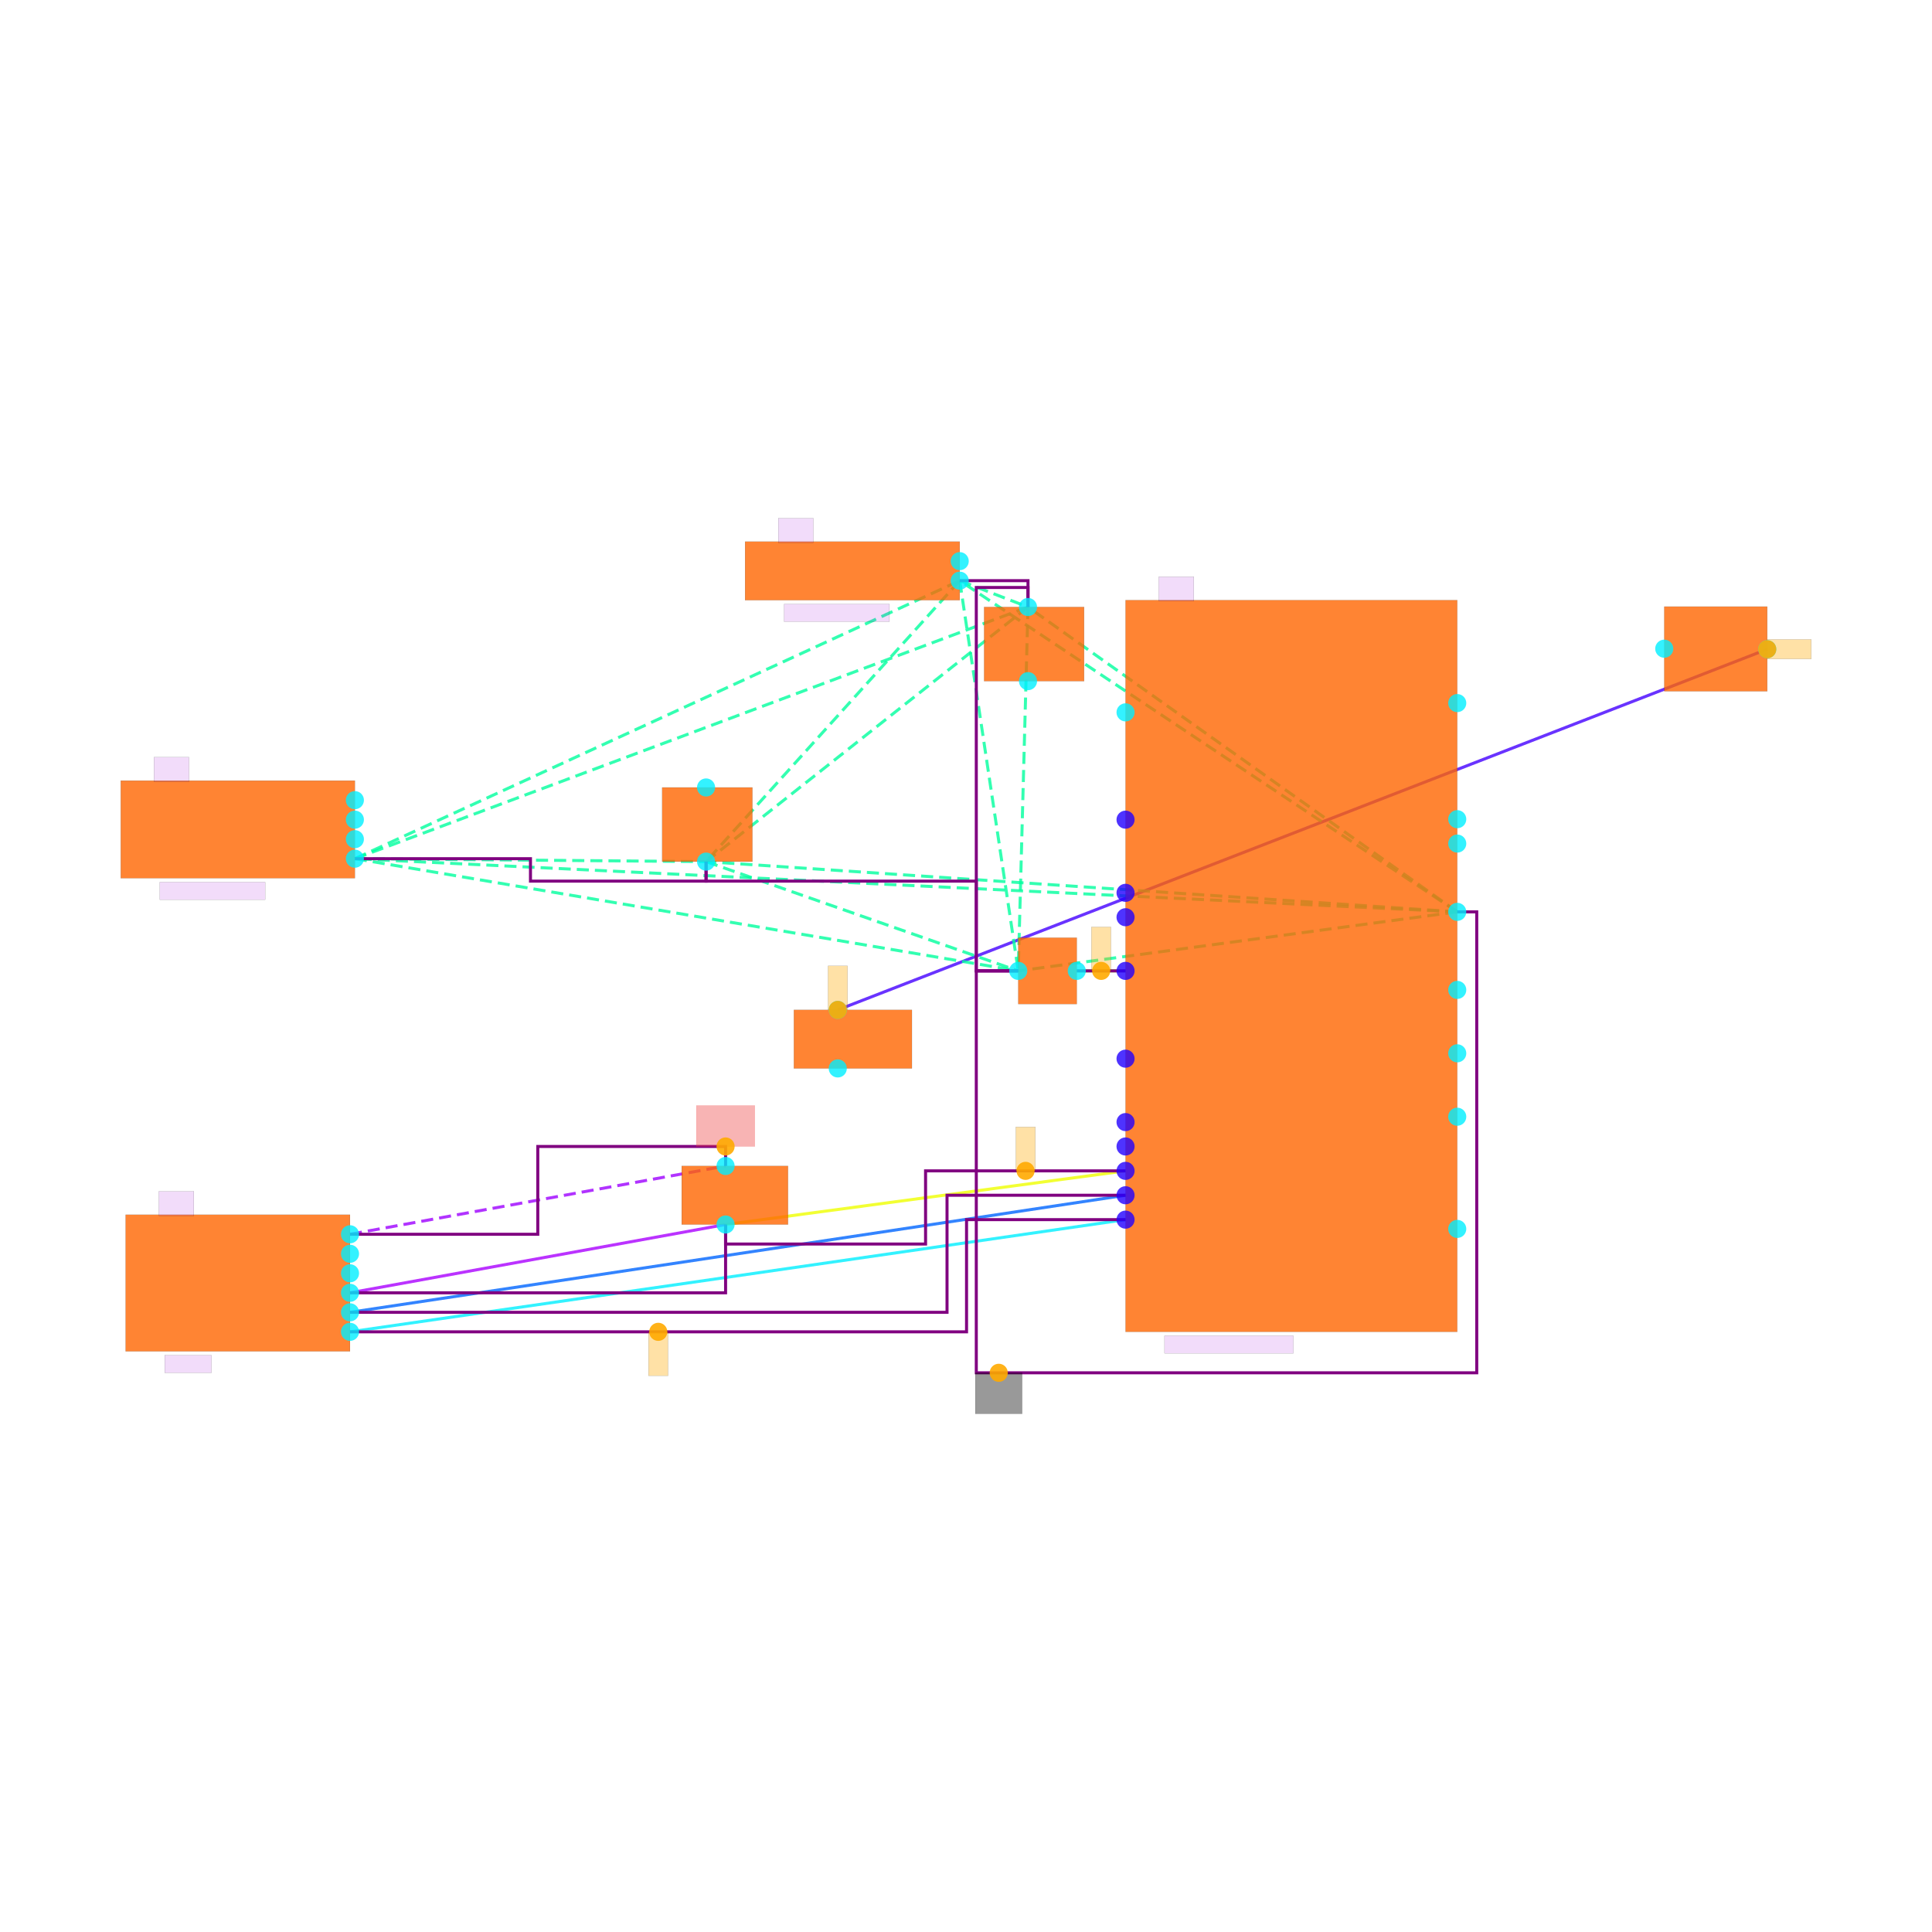
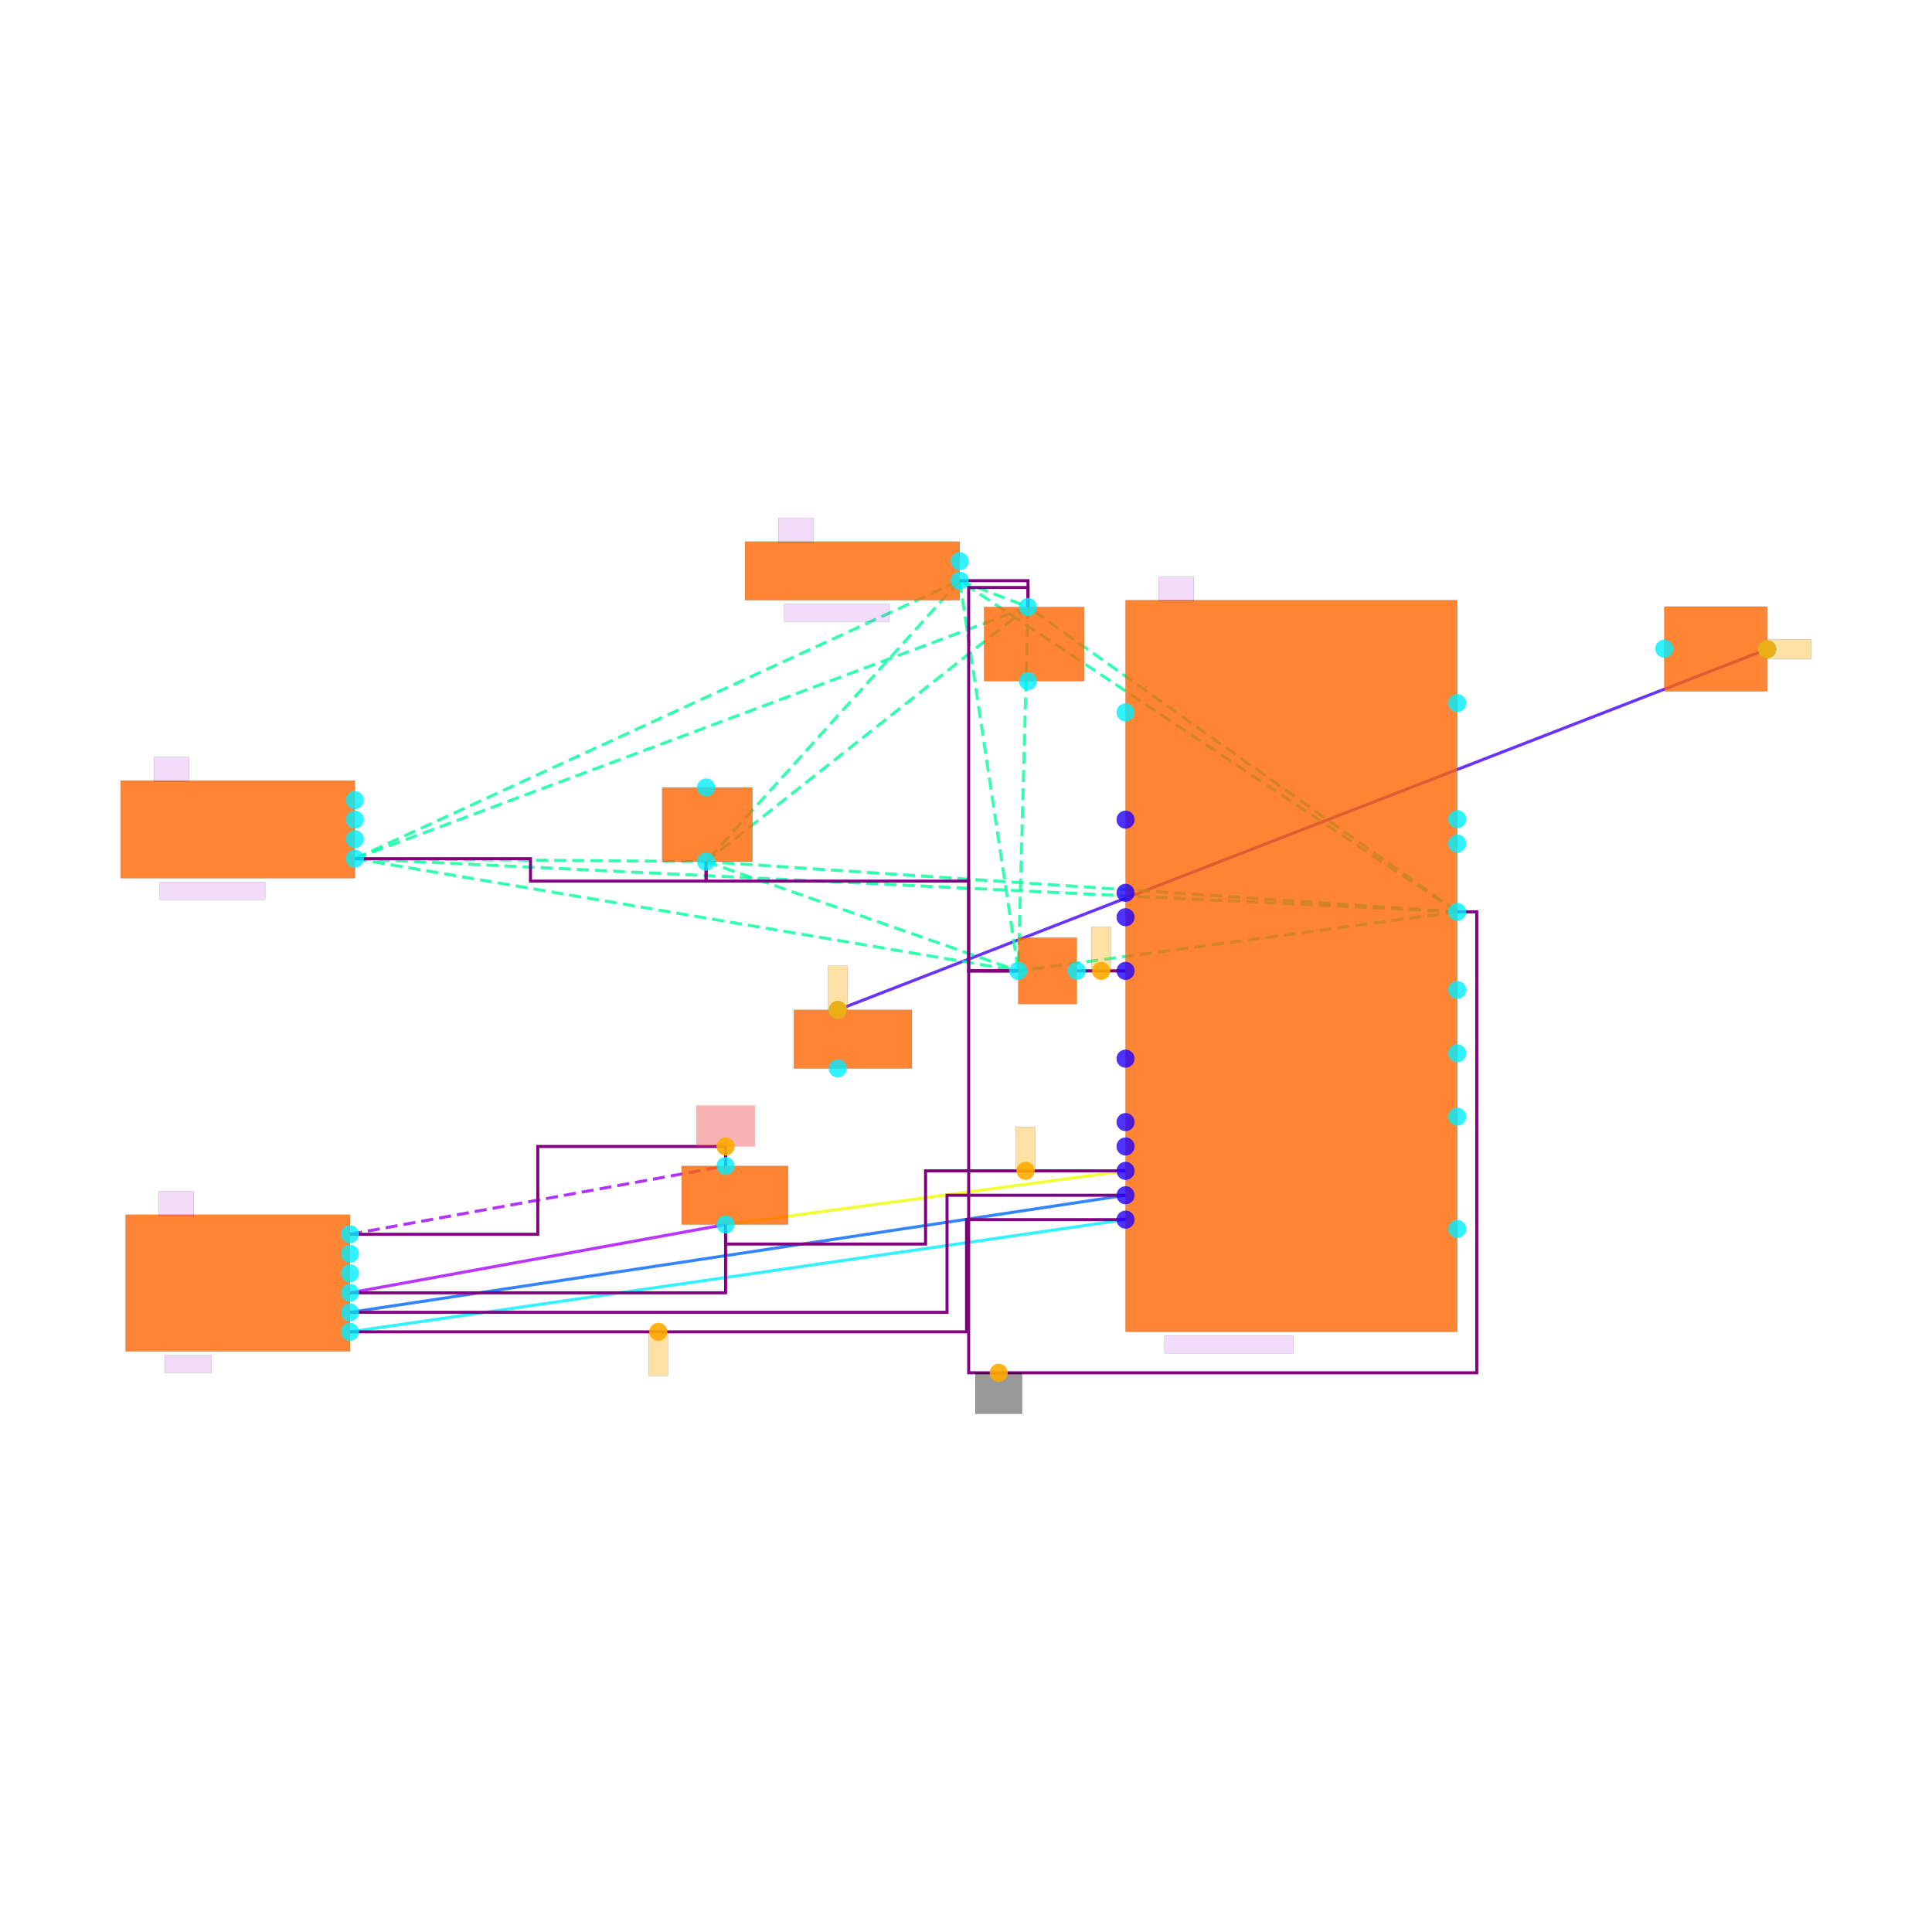
<svg xmlns="http://www.w3.org/2000/svg" width="640" height="640" viewBox="0 0 640 640">
  <rect width="100%" height="100%" fill="white" />
  <g>
    <polyline data-points="-2.2,-0.04999999999999997 -1.7000000000000002,-0.04999999999999982" data-type="line" data-label="" points="356.696,321.616 372.854,321.616" fill="none" stroke="hsl(96, 100%, 50%, 0.8)" stroke-width="1px" />
  </g>
  <g>
    <polyline data-points="-9.65,-3.35 -5.8,-2.65" data-type="line" data-label="" points="115.942,428.258 240.359,405.637" fill="none" stroke="hsl(280, 100%, 50%, 0.8)" stroke-width="1px" />
  </g>
  <g>
    <polyline data-points="-5.8,-2.65 -1.7000000000000002,-2.1000000000000005" data-type="line" data-label="" points="240.359,405.637 372.854,387.863" fill="none" stroke="hsl(64, 100%, 50%, 0.8)" stroke-width="1px" />
  </g>
  <g>
    <polyline data-points="-9.65,-3.55 -1.7000000000000002,-2.3500000000000005" data-type="line" data-label="" points="115.942,434.722 372.854,395.942" fill="none" stroke="hsl(216, 100%, 50%, 0.8)" stroke-width="1px" />
  </g>
  <g>
    <polyline data-points="-9.65,-3.75 -1.7000000000000002,-2.6000000000000005" data-type="line" data-label="" points="115.942,441.185 372.854,404.021" fill="none" stroke="hsl(184, 100%, 50%, 0.8)" stroke-width="1px" />
  </g>
  <g>
    <polyline data-points="-4.65,-0.44999999999999996 4.8779125,3.24737545" data-type="line" data-label="" points="277.522,334.542 585.426,215.058" fill="none" stroke="hsl(256, 100%, 50%, 0.8)" stroke-width="1px" />
  </g>
  <g>
    <polyline data-points="1.7000000000000002,0.5549999999999997 -9.600000000000001,1.0999999999999999" data-type="line" data-label="" points="482.728,302.065 117.558,284.452" fill="none" stroke="hsl(157, 100%, 50%, 0.8)" stroke-width="1px" stroke-dasharray="4 2" />
  </g>
  <g>
    <polyline data-points="1.7000000000000002,0.5549999999999997 -3.4,3.9499999999999997" data-type="line" data-label="" points="482.728,302.065 317.917,192.352" fill="none" stroke="hsl(157, 100%, 50%, 0.8)" stroke-width="1px" stroke-dasharray="4 2" />
  </g>
  <g>
    <polyline data-points="1.7000000000000002,0.5549999999999997 -6,1.07" data-type="line" data-label="" points="482.728,302.065 233.896,285.422" fill="none" stroke="hsl(157, 100%, 50%, 0.8)" stroke-width="1px" stroke-dasharray="4 2" />
  </g>
  <g>
    <polyline data-points="1.7000000000000002,0.5549999999999997 -2.7,3.68" data-type="line" data-label="" points="482.728,302.065 340.538,201.077" fill="none" stroke="hsl(157, 100%, 50%, 0.8)" stroke-width="1px" stroke-dasharray="4 2" />
  </g>
  <g>
    <polyline data-points="1.7000000000000002,0.5549999999999997 -2.8,-0.05000000000000004" data-type="line" data-label="" points="482.728,302.065 337.307,321.616" fill="none" stroke="hsl(157, 100%, 50%, 0.8)" stroke-width="1px" stroke-dasharray="4 2" />
  </g>
  <g>
    <polyline data-points="-9.600000000000001,1.0999999999999999 -3.4,3.9499999999999997" data-type="line" data-label="" points="117.558,284.452 317.917,192.352" fill="none" stroke="hsl(157, 100%, 50%, 0.8)" stroke-width="1px" stroke-dasharray="4 2" />
  </g>
  <g>
    <polyline data-points="-9.600000000000001,1.0999999999999999 -6,1.07" data-type="line" data-label="" points="117.558,284.452 233.896,285.422" fill="none" stroke="hsl(157, 100%, 50%, 0.8)" stroke-width="1px" stroke-dasharray="4 2" />
  </g>
  <g>
    <polyline data-points="-9.600000000000001,1.0999999999999999 -2.7,3.68" data-type="line" data-label="" points="117.558,284.452 340.538,201.077" fill="none" stroke="hsl(157, 100%, 50%, 0.8)" stroke-width="1px" stroke-dasharray="4 2" />
  </g>
  <g>
    <polyline data-points="-9.600000000000001,1.0999999999999999 -2.8,-0.05000000000000004" data-type="line" data-label="" points="117.558,284.452 337.307,321.616" fill="none" stroke="hsl(157, 100%, 50%, 0.8)" stroke-width="1px" stroke-dasharray="4 2" />
  </g>
  <g>
    <polyline data-points="-3.4,3.9499999999999997 -6,1.07" data-type="line" data-label="" points="317.917,192.352 233.896,285.422" fill="none" stroke="hsl(157, 100%, 50%, 0.8)" stroke-width="1px" stroke-dasharray="4 2" />
  </g>
  <g>
    <polyline data-points="-3.4,3.9499999999999997 -2.7,3.68" data-type="line" data-label="" points="317.917,192.352 340.538,201.077" fill="none" stroke="hsl(157, 100%, 50%, 0.8)" stroke-width="1px" stroke-dasharray="4 2" />
  </g>
  <g>
    <polyline data-points="-3.4,3.9499999999999997 -2.8,-0.05000000000000004" data-type="line" data-label="" points="317.917,192.352 337.307,321.616" fill="none" stroke="hsl(157, 100%, 50%, 0.8)" stroke-width="1px" stroke-dasharray="4 2" />
  </g>
  <g>
    <polyline data-points="-6,1.07 -2.7,3.68" data-type="line" data-label="" points="233.896,285.422 340.538,201.077" fill="none" stroke="hsl(157, 100%, 50%, 0.8)" stroke-width="1px" stroke-dasharray="4 2" />
  </g>
  <g>
    <polyline data-points="-6,1.07 -2.8,-0.05000000000000004" data-type="line" data-label="" points="233.896,285.422 337.307,321.616" fill="none" stroke="hsl(157, 100%, 50%, 0.8)" stroke-width="1px" stroke-dasharray="4 2" />
  </g>
  <g>
    <polyline data-points="-2.7,3.68 -2.8,-0.05000000000000004" data-type="line" data-label="" points="340.538,201.077 337.307,321.616" fill="none" stroke="hsl(157, 100%, 50%, 0.8)" stroke-width="1px" stroke-dasharray="4 2" />
  </g>
  <g>
    <polyline data-points="-9.65,-2.75 -5.8,-2.0500000000000003" data-type="line" data-label="" points="115.942,408.869 240.359,386.248" fill="none" stroke="hsl(277, 100%, 50%, 0.8)" stroke-width="1px" stroke-dasharray="4 2" />
  </g>
  <g>
    <polyline data-points="-2.2,-0.04999999999999997 -1.7000000000000002,-0.04999999999999982" data-type="line" data-label="" points="356.696,321.616 372.854,321.616" fill="none" stroke="purple" stroke-width="1px" />
  </g>
  <g>
    <polyline data-points="-5.8,-2.65 -5.8,-3.35 -9.65,-3.35" data-type="line" data-label="" points="240.359,405.637 240.359,428.258 115.942,428.258" fill="none" stroke="purple" stroke-width="1px" />
  </g>
  <g>
    <polyline data-points="-1.7000000000000002,-2.1 -3.7499999999999996,-2.1 -3.7499999999999996,-2.85 -5.8,-2.85 -5.8,-2.65" data-type="line" data-label="" points="372.854,387.863 306.606,387.863 306.606,412.1 240.359,412.1 240.359,405.637" fill="none" stroke="purple" stroke-width="1px" />
  </g>
  <g>
    <polyline data-points="-9.65,-3.55 -3.5300000000000002,-3.55 -3.5300000000000002,-2.3500000000000005 -1.7000000000000002,-2.3500000000000005" data-type="line" data-label="" points="115.942,434.722 313.716,434.722 313.716,395.942 372.854,395.942" fill="none" stroke="purple" stroke-width="1px" />
  </g>
  <g>
    <polyline data-points="-9.65,-3.75 -3.33,-3.75 -3.33,-2.6000000000000005 -1.7000000000000002,-2.6000000000000005" data-type="line" data-label="" points="115.942,441.185 320.179,441.185 320.179,404.021 372.854,404.021" fill="none" stroke="purple" stroke-width="1px" />
  </g>
  <g>
-     <polyline data-points="-2.8,-0.05000000000000004 -3.23,-0.05000000000000004 -3.23,-4.17 1.9000000000000004,-4.17 1.9000000000000004,0.5549999999999997 1.7000000000000002,0.5549999999999997" data-type="line" data-label="" points="337.307,321.616 323.411,321.616 323.411,454.757 489.191,454.757 489.191,302.065 482.728,302.065" fill="none" stroke="purple" stroke-width="1px" />
-   </g>
-   <g>
-     <polyline data-points="-2.7,3.68 -2.7,3.8800000000000003 -3.23,3.8800000000000003 -3.23,-0.05000000000000004 -2.8,-0.05000000000000004" data-type="line" data-label="" points="340.538,201.077 340.538,194.614 323.411,194.614 323.411,321.616 337.307,321.616" fill="none" stroke="purple" stroke-width="1px" />
+     <polyline data-points="-2.8,-0.05000000000000004 -3.307999,-0.05000000000000004 -3.307999,-4.17 1.9000000000000004,-4.17 1.9000000000000004,0.5549999999999997 1.7000000000000002,0.5549999999999997" data-type="line" data-label="" points="337.307,321.616 320.89,321.616 320.89,454.757 489.191,454.757 489.191,302.065 482.728,302.065" fill="none" stroke="purple" stroke-width="1px" />
+   </g>
+   <g>
+     <polyline data-points="-2.7,3.68 -2.7,3.8800000000000003 -3.307999,3.8800000000000003 -3.307999,-0.05000000000000004 -2.8,-0.05000000000000004" data-type="line" data-label="" points="340.538,201.077 340.538,194.614 320.89,194.614 320.89,321.616 337.307,321.616" fill="none" stroke="purple" stroke-width="1px" />
  </g>
  <g>
    <polyline data-points="-3.4,3.9499999999999997 -2.7,3.9499999999999997 -2.7,3.68" data-type="line" data-label="" points="317.917,192.352 340.538,192.352 340.538,201.077" fill="none" stroke="purple" stroke-width="1px" />
  </g>
  <g>
    <polyline data-points="-9.600000000000001,1.0999999999999999 -7.800000000000001,1.0999999999999999 -7.800000000000001,0.8700000000000001 -6,0.8700000000000001 -6,1.07" data-type="line" data-label="" points="117.558,284.452 175.727,284.452 175.727,291.885 233.896,291.885 233.896,285.422" fill="none" stroke="purple" stroke-width="1px" />
  </g>
  <g>
    <polyline data-points="-9.65,-2.75 -7.725,-2.75 -7.725,-1.8500000000000003 -5.8,-1.8500000000000003 -5.8,-2.0500000000000003" data-type="line" data-label="" points="115.942,408.869 178.151,408.869 178.151,379.784 240.359,379.784 240.359,386.248" fill="none" stroke="purple" stroke-width="1px" />
  </g>
  <g>
-     <polyline data-points="-6,1.07 -6,0.8700000000000001 -3.23,0.8700000000000001 -3.23,-0.050000000000000266 -2.8,-0.050000000000000266" data-type="line" data-label="" points="233.896,285.422 233.896,291.885 323.411,291.885 323.411,321.616 337.307,321.616" fill="none" stroke="purple" stroke-width="1px" />
+     <polyline data-points="-6,1.07 -6,0.8700000000000001 -3.307999,0.8700000000000001 -3.307999,-0.050000000000000266 -2.8,-0.050000000000000266" data-type="line" data-label="" points="233.896,285.422 233.896,291.885 320.89,291.885 320.89,321.616 337.307,321.616" fill="none" stroke="purple" stroke-width="1px" />
  </g>
  <g>
    <rect data-type="rect" data-label="schematic_component_0" data-x="0" data-y="0" x="372.854" y="198.815" width="109.874" height="242.37" fill="hsl(24, 100%, 50%, 0.8)" stroke="black" stroke-width="0.031" />
  </g>
  <g>
    <rect data-type="rect" data-label="schematic_component_1" data-x="-10.8" data-y="1.4" x="40" y="258.6" width="77.558" height="32.316" fill="hsl(24, 100%, 50%, 0.8)" stroke="black" stroke-width="0.031" />
  </g>
  <g>
    <rect data-type="rect" data-label="schematic_component_2" data-x="-4.5" data-y="4.05" x="246.822" y="179.426" width="71.095" height="19.39" fill="hsl(24, 100%, 50%, 0.8)" stroke="black" stroke-width="0.031" />
  </g>
  <g>
    <rect data-type="rect" data-label="schematic_component_3" data-x="-5.9875" data-y="1.45" x="219.353" y="260.862" width="29.892" height="24.56" fill="hsl(24, 100%, 50%, 0.8)" stroke="black" stroke-width="0.031" />
  </g>
  <g>
    <rect data-type="rect" data-label="schematic_component_4" data-x="-2.6375" data-y="3.3" x="325.996" y="201.077" width="33.124" height="24.56" fill="hsl(24, 100%, 50%, 0.8)" stroke="black" stroke-width="0.031" />
  </g>
  <g>
    <rect data-type="rect" data-label="schematic_component_5" data-x="-10.8" data-y="-3.25" x="41.616" y="402.406" width="74.327" height="45.242" fill="hsl(24, 100%, 50%, 0.8)" stroke="black" stroke-width="0.031" />
  </g>
  <g>
    <rect data-type="rect" data-label="schematic_component_6" data-x="-2.5" data-y="-0.05000000000000002" x="337.307" y="310.628" width="19.39" height="21.975" fill="hsl(24, 100%, 50%, 0.8)" stroke="black" stroke-width="0.031" />
  </g>
  <g>
    <rect data-type="rect" data-label="schematic_component_7" data-x="-5.705" data-y="-2.35" x="225.817" y="386.248" width="35.224" height="19.39" fill="hsl(24, 100%, 50%, 0.8)" stroke="black" stroke-width="0.031" />
  </g>
  <g>
    <rect data-type="rect" data-label="schematic_component_8" data-x="-4.495" data-y="-0.75" x="262.98" y="334.542" width="39.102" height="19.39" fill="hsl(24, 100%, 50%, 0.8)" stroke="black" stroke-width="0.031" />
  </g>
  <g>
    <rect data-type="rect" data-label="schematic_component_9" data-x="4.35" data-y="3.25" x="551.306" y="200.952" width="34.12" height="28.042" fill="hsl(24, 100%, 50%, 0.8)" stroke="black" stroke-width="0.031" />
  </g>
  <g>
    <rect data-type="rect" data-label="BQ25895RTWR" data-x="-0.6400000000000001" data-y="-3.88" x="385.78" y="442.477" width="42.657" height="5.817" fill="rgba(160, 0, 220, 0.14)" stroke="black" stroke-width="0.031" />
  </g>
  <g>
    <rect data-type="rect" data-label="U1" data-x="-1.1800000000000002" data-y="3.865" x="383.842" y="191.059" width="11.634" height="8.079" fill="rgba(160, 0, 220, 0.14)" stroke="black" stroke-width="0.031" />
  </g>
  <g>
    <rect data-type="rect" data-label="USB Input" data-x="-11.060000000000002" data-y="0.7699999999999999" x="52.926" y="292.208" width="34.901" height="5.817" fill="rgba(160, 0, 220, 0.14)" stroke="black" stroke-width="0.031" />
  </g>
  <g>
    <rect data-type="rect" data-label="J1" data-x="-11.48" data-y="2.015" x="50.987" y="250.844" width="11.634" height="8.079" fill="rgba(160, 0, 220, 0.14)" stroke="black" stroke-width="0.031" />
  </g>
  <g>
    <rect data-type="rect" data-label="Phone OTG" data-x="-4.66" data-y="3.62" x="259.748" y="200.108" width="34.901" height="5.817" fill="rgba(160, 0, 220, 0.14)" stroke="black" stroke-width="0.031" />
  </g>
  <g>
    <rect data-type="rect" data-label="J2" data-x="-5.08" data-y="4.465" x="257.809" y="171.67" width="11.634" height="8.079" fill="rgba(160, 0, 220, 0.14)" stroke="black" stroke-width="0.031" />
  </g>
  <g>
    <rect data-type="rect" data-label="Host" data-x="-11.31" data-y="-4.08" x="54.542" y="448.941" width="15.512" height="5.817" fill="rgba(160, 0, 220, 0.14)" stroke="black" stroke-width="0.031" />
  </g>
  <g>
    <rect data-type="rect" data-label="J3" data-x="-11.43" data-y="-2.4349999999999996" x="52.603" y="394.65" width="11.634" height="8.079" fill="rgba(160, 0, 220, 0.14)" stroke="black" stroke-width="0.031" />
  </g>
  <g>
    <rect data-type="rect" data-label="netId: R4.pin2 to U1.INT globalConnNetId: connectivity_net1" data-x="-2.7249999999999996" data-y="-1.875" x="336.499" y="373.321" width="6.463" height="14.542" fill="hsl(40, 100%, 50%, 0.35)" stroke="black" stroke-width="0.031" />
  </g>
  <g>
    <rect data-type="rect" data-label="netId: J3.pin6 to U1.CE globalConnNetId: connectivity_net3" data-x="-6.49" data-y="-3.975" x="214.829" y="441.185" width="6.463" height="14.542" fill="hsl(40, 100%, 50%, 0.35)" stroke="black" stroke-width="0.031" />
  </g>
  <g>
    <rect data-type="rect" data-label="netId: R1.pin1 to U1.ILIM globalConnNetId: connectivity_net0" data-x="-1.9500000000000002" data-y="0.1750000000000001" x="361.544" y="307.074" width="6.463" height="14.542" fill="hsl(40, 100%, 50%, 0.35)" stroke="black" stroke-width="0.031" />
  </g>
  <g>
    <rect data-type="rect" data-label="netId: GND globalConnNetId: connectivity_net5" data-x="-3" data-y="-4.38" x="323.088" y="454.757" width="15.512" height="13.573" fill="#00000066" stroke="#000000" stroke-width="0.031" />
  </g>
  <g>
    <rect data-type="rect" data-label="netId: VREF globalConnNetId: connectivity_net6" data-x="-5.8" data-y="-1.6400000000000003" x="230.664" y="366.212" width="19.39" height="13.573" fill="#ef444466" stroke="#ef4444" stroke-width="0.031" />
  </g>
  <g>
    <rect data-type="rect" data-label="netId: R5.pin1 to L1.pin2 globalConnNetId: connectivity_net4" data-x="-4.65" data-y="-0.22399999999999995" x="274.291" y="319.968" width="6.463" height="14.542" fill="hsl(40, 100%, 50%, 0.35)" stroke="black" stroke-width="0.031" />
  </g>
  <g>
    <rect data-type="rect" data-label="netId: R5.pin1 to L1.pin2 globalConnNetId: connectivity_net4" data-x="5.1039125" data-y="3.24737545" x="585.458" y="211.826" width="14.542" height="6.463" fill="hsl(40, 100%, 50%, 0.35)" stroke="black" stroke-width="0.031" />
  </g>
  <g>
    <circle data-type="point" data-label="schematic_port_0 x-" data-x="-1.7000000000000002" data-y="1.5000000000000004" cx="372.854" cy="271.526" r="3" fill="hsl(248, 100%, 50%, 0.8)" />
  </g>
  <g>
    <circle data-type="point" data-label="schematic_port_1 x-" data-x="-1.7000000000000002" data-y="0.7500000000000004" cx="372.854" cy="295.763" r="3" fill="hsl(248, 100%, 50%, 0.8)" />
  </g>
  <g>
    <circle data-type="point" data-label="schematic_port_2 x-" data-x="-1.7000000000000002" data-y="0.5000000000000004" cx="372.854" cy="303.842" r="3" fill="hsl(248, 100%, 50%, 0.8)" />
  </g>
  <g>
    <circle data-type="point" data-label="schematic_port_3 x-" data-x="-1.7000000000000002" data-y="-0.9500000000000002" cx="372.854" cy="350.7" r="3" fill="hsl(248, 100%, 50%, 0.8)" />
  </g>
  <g>
    <circle data-type="point" data-label="schematic_port_4 x-" data-x="-1.7000000000000002" data-y="-1.8500000000000005" cx="372.854" cy="379.784" r="3" fill="hsl(248, 100%, 50%, 0.8)" />
  </g>
  <g>
    <circle data-type="point" data-label="schematic_port_5 x-" data-x="-1.7000000000000002" data-y="-1.6000000000000005" cx="372.854" cy="371.705" r="3" fill="hsl(248, 100%, 50%, 0.8)" />
  </g>
  <g>
    <circle data-type="point" data-label="schematic_port_6 x-" data-x="-1.7000000000000002" data-y="-2.1000000000000005" cx="372.854" cy="387.863" r="3" fill="hsl(248, 100%, 50%, 0.8)" />
  </g>
  <g>
    <circle data-type="point" data-label="schematic_port_7 x-" data-x="-1.7000000000000002" data-y="-2.3500000000000005" cx="372.854" cy="395.942" r="3" fill="hsl(248, 100%, 50%, 0.8)" />
  </g>
  <g>
    <circle data-type="point" data-label="schematic_port_8 x-" data-x="-1.7000000000000002" data-y="-2.6000000000000005" cx="372.854" cy="404.021" r="3" fill="hsl(248, 100%, 50%, 0.8)" />
  </g>
  <g>
    <circle data-type="point" data-label="schematic_port_9 x-" data-x="-1.7000000000000002" data-y="-0.04999999999999982" cx="372.854" cy="321.616" r="3" fill="hsl(248, 100%, 50%, 0.8)" />
  </g>
  <g>
    <circle data-type="point" data-label="schematic_port_10 x+" data-x="1.7000000000000002" data-y="-2.6950000000000003" cx="482.728" cy="407.091" r="3" fill="hsl(184, 100%, 50%, 0.8)" />
  </g>
  <g>
    <circle data-type="point" data-label="schematic_port_11 x+" data-x="1.7000000000000002" data-y="-1.5450000000000004" cx="482.728" cy="369.928" r="3" fill="hsl(184, 100%, 50%, 0.8)" />
  </g>
  <g>
    <circle data-type="point" data-label="schematic_port_12 x+" data-x="1.7000000000000002" data-y="-0.8950000000000005" cx="482.728" cy="348.923" r="3" fill="hsl(184, 100%, 50%, 0.8)" />
  </g>
  <g>
    <circle data-type="point" data-label="schematic_port_13 x+" data-x="1.7000000000000002" data-y="-0.24500000000000055" cx="482.728" cy="327.917" r="3" fill="hsl(184, 100%, 50%, 0.8)" />
  </g>
  <g>
    <circle data-type="point" data-label="schematic_port_14 x+" data-x="1.7000000000000002" data-y="0.5549999999999997" cx="482.728" cy="302.065" r="3" fill="hsl(184, 100%, 50%, 0.8)" />
  </g>
  <g>
    <circle data-type="point" data-label="schematic_port_15 x+" data-x="1.7000000000000002" data-y="2.6950000000000003" cx="482.728" cy="232.909" r="3" fill="hsl(184, 100%, 50%, 0.8)" />
  </g>
  <g>
    <circle data-type="point" data-label="schematic_port_16 x+" data-x="1.7000000000000002" data-y="1.505" cx="482.728" cy="271.365" r="3" fill="hsl(184, 100%, 50%, 0.8)" />
  </g>
  <g>
    <circle data-type="point" data-label="schematic_port_17 x+" data-x="1.7000000000000002" data-y="1.255" cx="482.728" cy="279.444" r="3" fill="hsl(184, 100%, 50%, 0.8)" />
  </g>
  <g>
    <circle data-type="point" data-label="schematic_port_18 x-" data-x="-1.7000000000000002" data-y="2.6000000000000005" cx="372.854" cy="235.979" r="3" fill="hsl(184, 100%, 50%, 0.8)" />
  </g>
  <g>
    <circle data-type="point" data-label="schematic_port_19 x+" data-x="-9.600000000000001" data-y="1.7" cx="117.558" cy="265.063" r="3" fill="hsl(184, 100%, 50%, 0.8)" />
  </g>
  <g>
    <circle data-type="point" data-label="schematic_port_20 x+" data-x="-9.600000000000001" data-y="1.5" cx="117.558" cy="271.526" r="3" fill="hsl(184, 100%, 50%, 0.8)" />
  </g>
  <g>
    <circle data-type="point" data-label="schematic_port_21 x+" data-x="-9.600000000000001" data-y="1.2999999999999998" cx="117.558" cy="277.989" r="3" fill="hsl(184, 100%, 50%, 0.8)" />
  </g>
  <g>
    <circle data-type="point" data-label="schematic_port_22 x+" data-x="-9.600000000000001" data-y="1.0999999999999999" cx="117.558" cy="284.452" r="3" fill="hsl(184, 100%, 50%, 0.8)" />
  </g>
  <g>
    <circle data-type="point" data-label="schematic_port_23 x+" data-x="-3.4" data-y="4.1499999999999995" cx="317.917" cy="185.889" r="3" fill="hsl(184, 100%, 50%, 0.8)" />
  </g>
  <g>
    <circle data-type="point" data-label="schematic_port_24 x+" data-x="-3.4" data-y="3.9499999999999997" cx="317.917" cy="192.352" r="3" fill="hsl(184, 100%, 50%, 0.8)" />
  </g>
  <g>
    <circle data-type="point" data-label="schematic_port_25 y+" data-x="-6" data-y="1.8299999999999998" cx="233.896" cy="260.862" r="3" fill="hsl(184, 100%, 50%, 0.8)" />
  </g>
  <g>
    <circle data-type="point" data-label="schematic_port_26 y-" data-x="-6" data-y="1.07" cx="233.896" cy="285.422" r="3" fill="hsl(184, 100%, 50%, 0.8)" />
  </g>
  <g>
    <circle data-type="point" data-label="schematic_port_27 y-" data-x="-2.7" data-y="2.9199999999999995" cx="340.538" cy="225.637" r="3" fill="hsl(184, 100%, 50%, 0.8)" />
  </g>
  <g>
    <circle data-type="point" data-label="schematic_port_28 y+" data-x="-2.7" data-y="3.68" cx="340.538" cy="201.077" r="3" fill="hsl(184, 100%, 50%, 0.8)" />
  </g>
  <g>
    <circle data-type="point" data-label="schematic_port_29 x+" data-x="-9.65" data-y="-2.75" cx="115.942" cy="408.869" r="3" fill="hsl(184, 100%, 50%, 0.8)" />
  </g>
  <g>
    <circle data-type="point" data-label="schematic_port_30 x+" data-x="-9.65" data-y="-2.95" cx="115.942" cy="415.332" r="3" fill="hsl(184, 100%, 50%, 0.8)" />
  </g>
  <g>
    <circle data-type="point" data-label="schematic_port_31 x+" data-x="-9.65" data-y="-3.15" cx="115.942" cy="421.795" r="3" fill="hsl(184, 100%, 50%, 0.8)" />
  </g>
  <g>
    <circle data-type="point" data-label="schematic_port_32 x+" data-x="-9.65" data-y="-3.35" cx="115.942" cy="428.258" r="3" fill="hsl(184, 100%, 50%, 0.8)" />
  </g>
  <g>
    <circle data-type="point" data-label="schematic_port_33 x+" data-x="-9.65" data-y="-3.55" cx="115.942" cy="434.722" r="3" fill="hsl(184, 100%, 50%, 0.8)" />
  </g>
  <g>
    <circle data-type="point" data-label="schematic_port_34 x+" data-x="-9.65" data-y="-3.75" cx="115.942" cy="441.185" r="3" fill="hsl(184, 100%, 50%, 0.8)" />
  </g>
  <g>
    <circle data-type="point" data-label="schematic_port_35 x+" data-x="-2.2" data-y="-0.04999999999999997" cx="356.696" cy="321.616" r="3" fill="hsl(184, 100%, 50%, 0.8)" />
  </g>
  <g>
    <circle data-type="point" data-label="schematic_port_36 x-" data-x="-2.8" data-y="-0.05000000000000004" cx="337.307" cy="321.616" r="3" fill="hsl(184, 100%, 50%, 0.8)" />
  </g>
  <g>
    <circle data-type="point" data-label="schematic_port_37 y+" data-x="-5.8" data-y="-2.0500000000000003" cx="240.359" cy="386.248" r="3" fill="hsl(184, 100%, 50%, 0.8)" />
  </g>
  <g>
    <circle data-type="point" data-label="schematic_port_38 y-" data-x="-5.8" data-y="-2.65" cx="240.359" cy="405.637" r="3" fill="hsl(184, 100%, 50%, 0.8)" />
  </g>
  <g>
    <circle data-type="point" data-label="schematic_port_39 y+" data-x="-4.65" data-y="-0.44999999999999996" cx="277.522" cy="334.542" r="3" fill="hsl(184, 100%, 50%, 0.8)" />
  </g>
  <g>
    <circle data-type="point" data-label="schematic_port_40 y-" data-x="-4.65" data-y="-1.05" cx="277.522" cy="353.932" r="3" fill="hsl(184, 100%, 50%, 0.8)" />
  </g>
  <g>
    <circle data-type="point" data-label="schematic_port_41 x-" data-x="3.8220874999999994" data-y="3.2526245499999993" cx="551.306" cy="214.888" r="3" fill="hsl(184, 100%, 50%, 0.8)" />
  </g>
  <g>
    <circle data-type="point" data-label="schematic_port_42 x+" data-x="4.8779125" data-y="3.24737545" cx="585.426" cy="215.058" r="3" fill="hsl(184, 100%, 50%, 0.8)" />
  </g>
  <g>
    <circle data-type="point" data-label="anchorPoint orientation: y+" data-x="-2.7249999999999996" data-y="-2.1" cx="339.73" cy="387.863" r="3" fill="hsl(40, 100%, 50%, 0.9)" />
  </g>
  <g>
    <circle data-type="point" data-label="anchorPoint orientation: y-" data-x="-6.49" data-y="-3.75" cx="218.061" cy="441.185" r="3" fill="hsl(40, 100%, 50%, 0.9)" />
  </g>
  <g>
    <circle data-type="point" data-label="anchorPoint orientation: y+" data-x="-1.9500000000000002" data-y="-0.04999999999999989" cx="364.775" cy="321.616" r="3" fill="hsl(40, 100%, 50%, 0.9)" />
  </g>
  <g>
    <circle data-type="point" data-label="anchorPoint orientation: y-" data-x="-3" data-y="-4.17" cx="330.843" cy="454.757" r="3" fill="hsl(40, 100%, 50%, 0.9)" />
  </g>
  <g>
    <circle data-type="point" data-label="anchorPoint orientation: y+" data-x="-5.8" data-y="-1.8500000000000003" cx="240.359" cy="379.784" r="3" fill="hsl(40, 100%, 50%, 0.9)" />
  </g>
  <g>
    <circle data-type="point" data-label="anchorPoint orientation: y+" data-x="-4.65" data-y="-0.44999999999999996" cx="277.522" cy="334.542" r="3" fill="hsl(40, 100%, 50%, 0.9)" />
  </g>
  <g>
    <circle data-type="point" data-label="anchorPoint orientation: x+" data-x="4.8779125" data-y="3.24737545" cx="585.426" cy="215.058" r="3" fill="hsl(40, 100%, 50%, 0.9)" />
  </g>
  <g id="crosshair" style="display: none">
    <line id="crosshair-h" y1="0" y2="640" stroke="#666" stroke-width="0.5" />
    <line id="crosshair-v" x1="0" x2="640" stroke="#666" stroke-width="0.5" />
    <text id="coordinates" font-family="monospace" font-size="12" fill="#666" />
  </g>
</svg>
